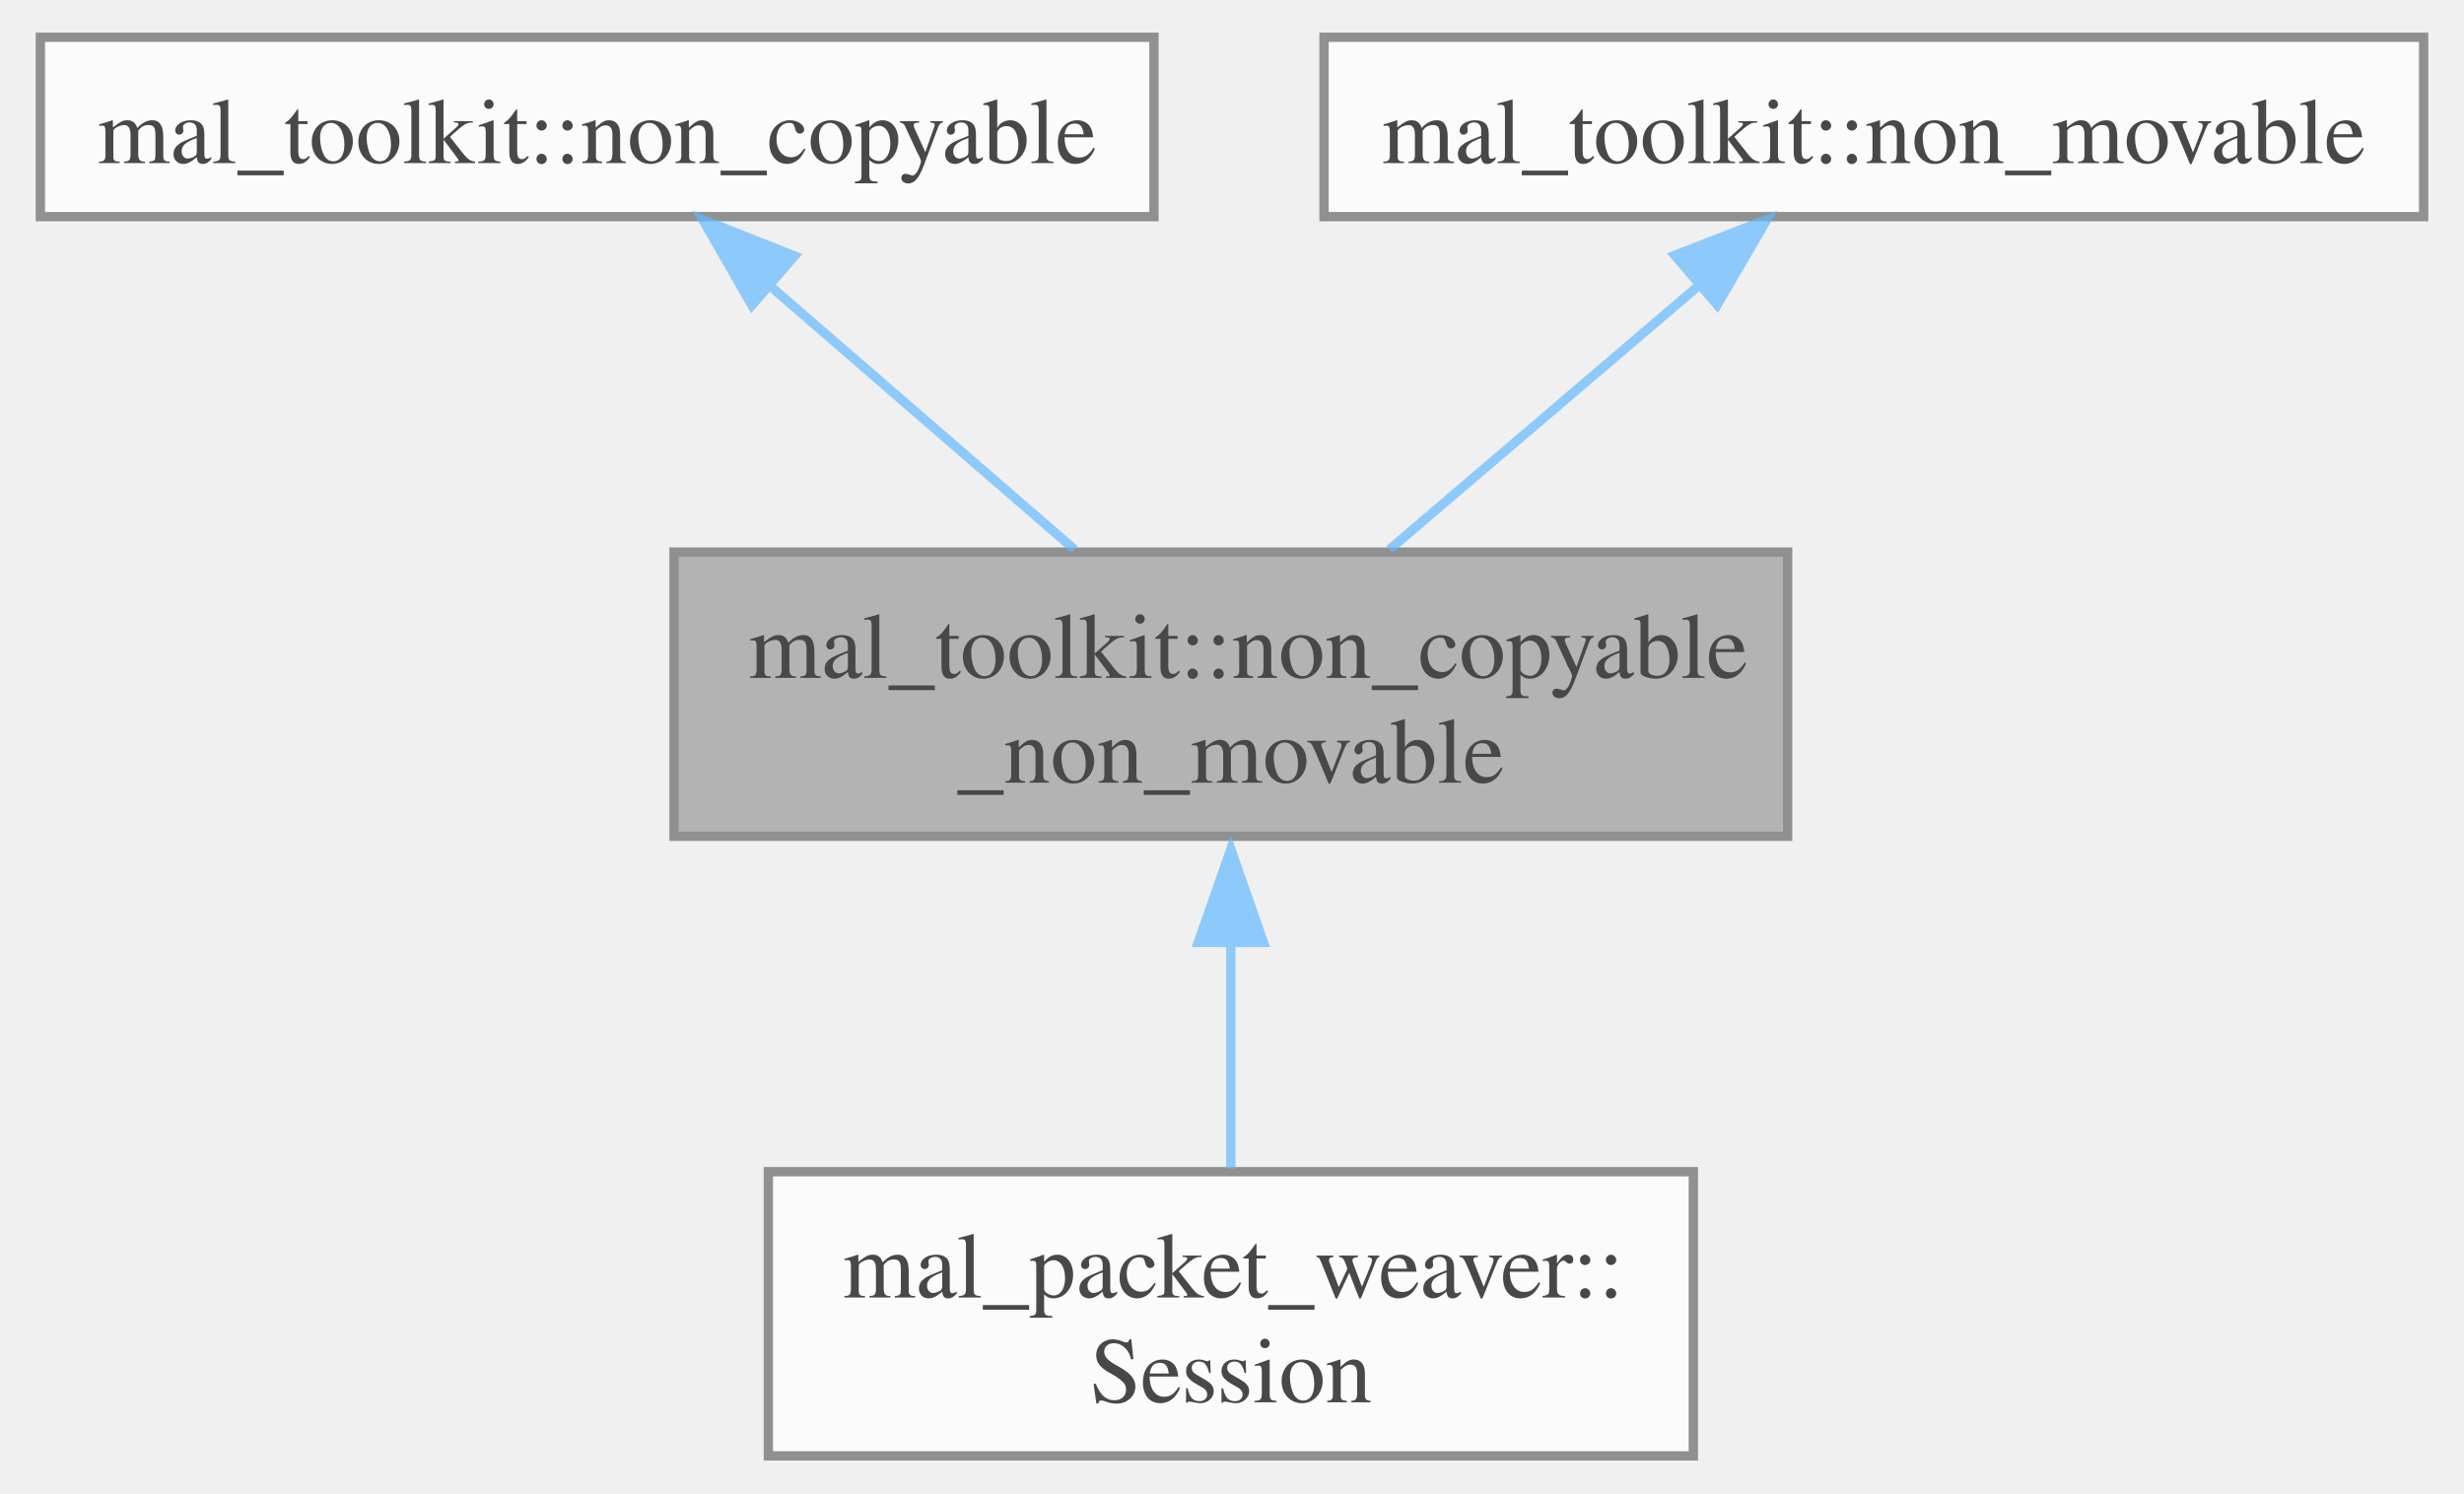
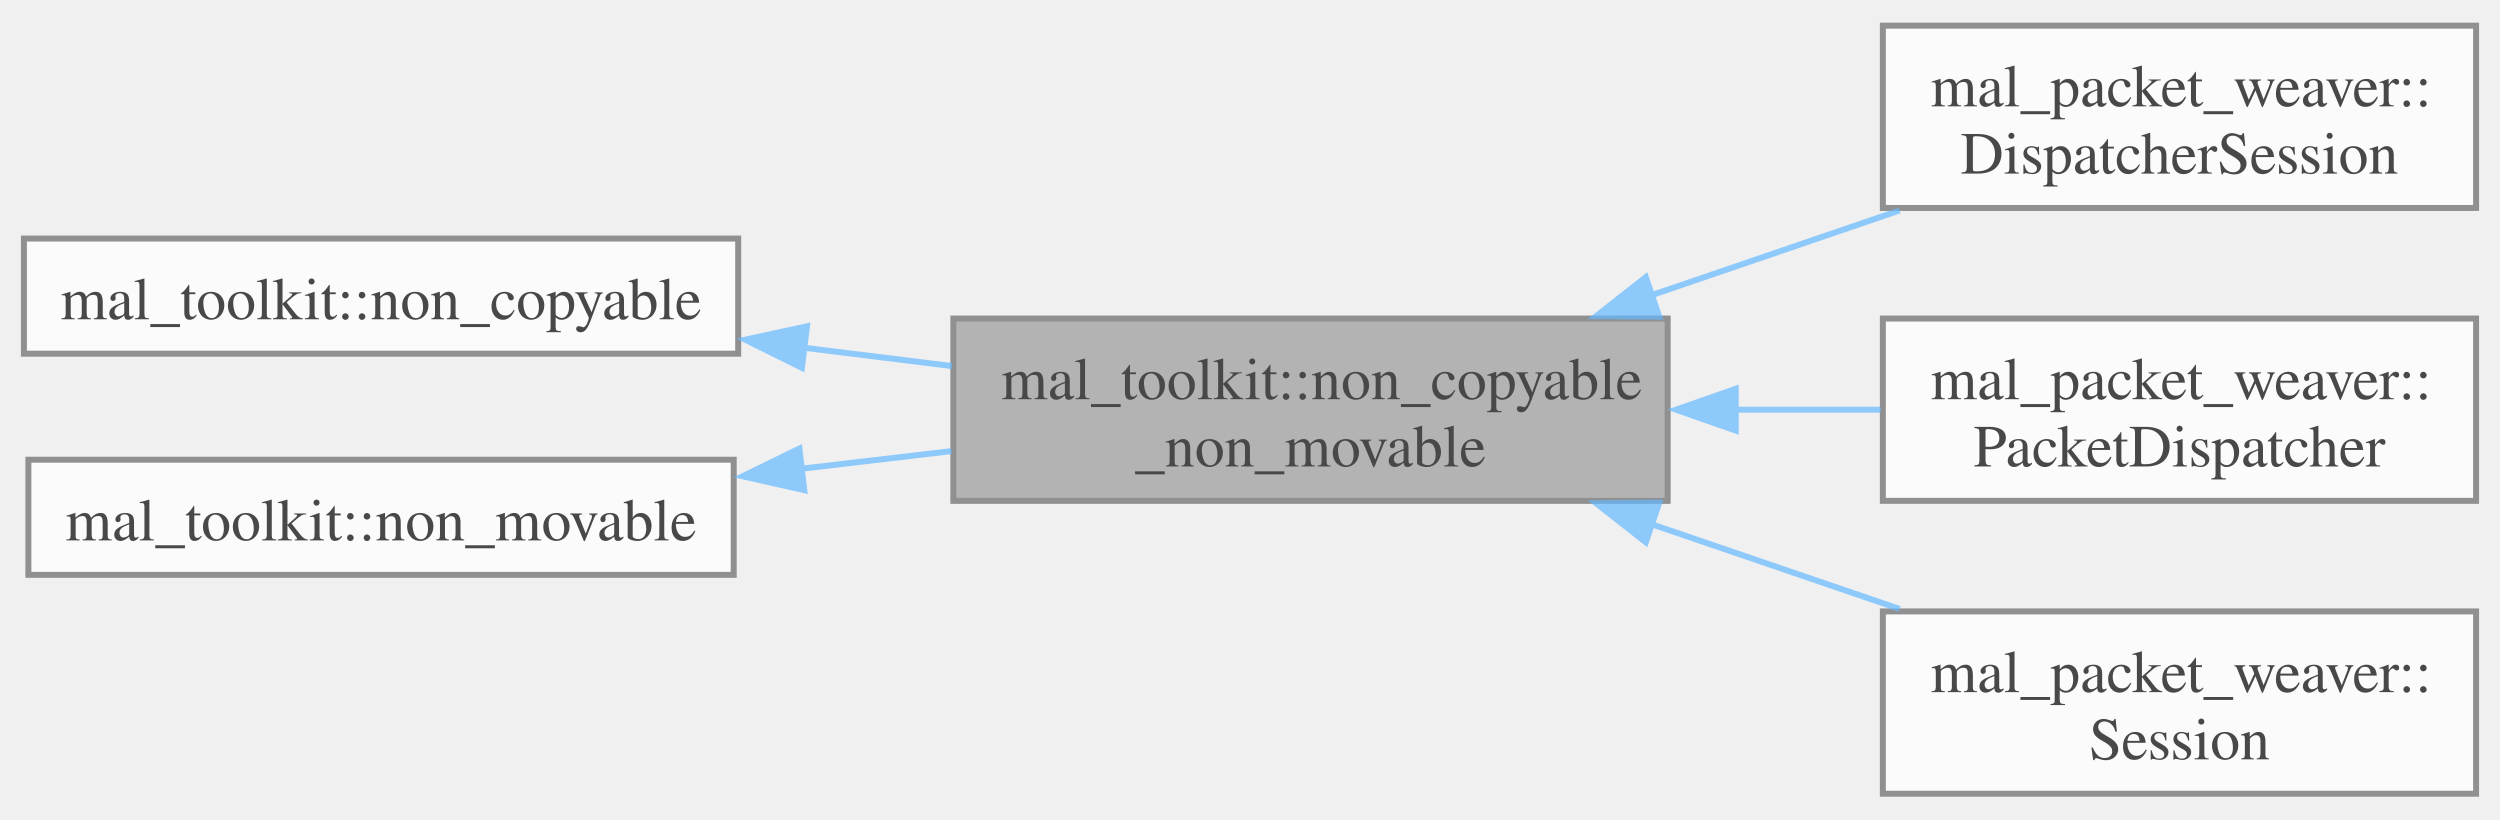
- <svg xmlns="http://www.w3.org/2000/svg" xmlns:xlink="http://www.w3.org/1999/xlink" width="264pt" height="160pt" viewBox="0.00 0.00 263.75 160.25">
+ <svg xmlns="http://www.w3.org/2000/svg" xmlns:xlink="http://www.w3.org/1999/xlink" width="418pt" height="137pt" viewBox="0.00 0.00 418.25 136.50">
  <svg id="main" version="1.1" xml:space="preserve">
    <style type="text/css">
.node, .edge {opacity: 0.7;}
.node.selected, .edge.selected {opacity: 1;}
.edge:hover path { stroke: red; }
.edge:hover polygon { stroke: red; fill: red; }
</style>
    <svg id="graph" class="graph">
-       <g id="graph0" class="graph" transform="scale(1 1) rotate(0) translate(4 156.25)">
+       <g id="graph0" class="graph" transform="scale(1 1) rotate(0) translate(4 132.5)">
        <g id="Node000001" class="node">
          <g id="a_Node000001">
            <a xlink:title="A class that can't be copied neither moved.">
-               <polygon fill="#999999" stroke="#666666" points="187.5,-97 68,-97 68,-66.5 187.5,-66.5 187.5,-97" />
-               <text text-anchor="start" x="76" y="-83.5" font-family="Times,serif" font-size="10.00">mal_toolkit::non_copyable</text>
-               <text text-anchor="middle" x="127.75" y="-72.25" font-family="Times,serif" font-size="10.00">_non_movable</text>
+               <polygon fill="#999999" stroke="#666666" points="275,-79.5 155.5,-79.5 155.5,-49 275,-49 275,-79.5" />
+               <text text-anchor="start" x="163.5" y="-66" font-family="Times,serif" font-size="10.00">mal_toolkit::non_copyable</text>
+               <text text-anchor="middle" x="215.25" y="-54.75" font-family="Times,serif" font-size="10.00">_non_movable</text>
            </a>
          </g>
        </g>
        <g id="Node000004" class="node">
          <g id="a_Node000004">
-             <a xlink:href="../../d8/d39/classmal__packet__weaver_1_1_session.html" target="_top" xlink:title="Represents a network session for sending and receiving packets.">
-               <polygon fill="white" stroke="#666666" points="177.38,-30.5 78.12,-30.5 78.12,0 177.38,0 177.38,-30.5" />
-               <text text-anchor="start" x="86.12" y="-17" font-family="Times,serif" font-size="10.00">mal_packet_weaver::</text>
-               <text text-anchor="middle" x="127.75" y="-5.75" font-family="Times,serif" font-size="10.00">Session</text>
+             <a xlink:href="../../d3/dbd/classmal__packet__weaver_1_1_dispatcher_session.html" target="_top" xlink:title="Represents a session with packet dispatching functionality.">
+               <polygon fill="white" stroke="#666666" points="410.25,-128.5 311,-128.5 311,-98 410.25,-98 410.25,-128.5" />
+               <text text-anchor="start" x="319" y="-115" font-family="Times,serif" font-size="10.00">mal_packet_weaver::</text>
+               <text text-anchor="middle" x="360.62" y="-103.75" font-family="Times,serif" font-size="10.00">DispatcherSession</text>
            </a>
          </g>
        </g>
        <g id="edge3_Node000001_Node000004" class="edge">
          <g id="a_edge3_Node000001_Node000004">
            <a xlink:title=" ">
-               <path fill="none" stroke="#63b8ff" d="M127.75,-55.38C127.75,-47.05 127.75,-38.08 127.75,-30.83" />
-               <polygon fill="#63b8ff" stroke="#63b8ff" points="124.25,-55.11 127.75,-65.11 131.25,-55.11 124.25,-55.11" />
+               <path fill="none" stroke="#63b8ff" d="M272.32,-83.41C286.07,-88.11 300.61,-93.08 313.81,-97.59" />
+               <polygon fill="#63b8ff" stroke="#63b8ff" points="273.6,-79.81 263.01,-79.89 271.34,-86.43 273.6,-79.81" />
+             </a>
+           </g>
+         </g>
+         <g id="Node000005" class="node">
+           <g id="a_Node000005">
+             <a xlink:href="../../d4/d61/classmal__packet__weaver_1_1_packet_dispatcher.html" target="_top" xlink:title="The PacketDispatcher class is responsible for managing packet dispatching and handling.">
+               <polygon fill="white" stroke="#666666" points="410.25,-79.5 311,-79.5 311,-49 410.25,-49 410.25,-79.5" />
+               <text text-anchor="start" x="319" y="-66" font-family="Times,serif" font-size="10.00">mal_packet_weaver::</text>
+               <text text-anchor="middle" x="360.62" y="-54.75" font-family="Times,serif" font-size="10.00">PacketDispatcher</text>
+             </a>
+           </g>
+         </g>
+         <g id="edge4_Node000001_Node000005" class="edge">
+           <g id="a_edge4_Node000001_Node000005">
+             <a xlink:title=" ">
+               <path fill="none" stroke="#63b8ff" d="M286.2,-64.25C294.47,-64.25 302.76,-64.25 310.65,-64.25" />
+               <polygon fill="#63b8ff" stroke="#63b8ff" points="286.39,-60.75 276.39,-64.25 286.39,-67.75 286.39,-60.75" />
+             </a>
+           </g>
+         </g>
+         <g id="Node000006" class="node">
+           <g id="a_Node000006">
+             <a xlink:href="../../d8/d39/classmal__packet__weaver_1_1_session.html" target="_top" xlink:title="Represents a network session for sending and receiving packets.">
+               <polygon fill="white" stroke="#666666" points="410.25,-30.5 311,-30.5 311,0 410.25,0 410.25,-30.5" />
+               <text text-anchor="start" x="319" y="-17" font-family="Times,serif" font-size="10.00">mal_packet_weaver::</text>
+               <text text-anchor="middle" x="360.62" y="-5.75" font-family="Times,serif" font-size="10.00">Session</text>
+             </a>
+           </g>
+         </g>
+         <g id="edge5_Node000001_Node000006" class="edge">
+           <g id="a_edge5_Node000001_Node000006">
+             <a xlink:title=" ">
+               <path fill="none" stroke="#63b8ff" d="M272.32,-45.09C286.07,-40.39 300.61,-35.42 313.81,-30.91" />
+               <polygon fill="#63b8ff" stroke="#63b8ff" points="271.34,-42.07 263.01,-48.61 273.6,-48.69 271.34,-42.07" />
            </a>
          </g>
        </g>
        <g id="Node000002" class="node">
          <g id="a_Node000002">
            <a xlink:href="../../d1/dd3/classmal__toolkit_1_1non__copyable.html" target="_top" xlink:title="A class that can't be copied.">
-               <polygon fill="white" stroke="#666666" points="119.5,-152.25 0,-152.25 0,-133 119.5,-133 119.5,-152.25" />
-               <text text-anchor="middle" x="59.75" y="-138.75" font-family="Times,serif" font-size="10.00">mal_toolkit::non_copyable</text>
+               <polygon fill="white" stroke="#666666" points="119.5,-92.88 0,-92.88 0,-73.62 119.5,-73.62 119.5,-92.88" />
+               <text text-anchor="middle" x="59.75" y="-79.38" font-family="Times,serif" font-size="10.00">mal_toolkit::non_copyable</text>
            </a>
          </g>
        </g>
        <g id="edge1_Node000001_Node000002" class="edge">
          <g id="a_edge1_Node000001_Node000002">
            <a xlink:title=" ">
-               <path fill="none" stroke="#63b8ff" d="M78.31,-125.56C88.51,-116.73 101.06,-105.86 110.97,-97.28" />
-               <polygon fill="#63b8ff" stroke="#63b8ff" points="76.35,-123.49 71.08,-132.68 80.93,-128.78 76.35,-123.49" />
+               <path fill="none" stroke="#63b8ff" d="M130.45,-74.62C138.74,-73.6 147.13,-72.56 155.25,-71.55" />
+               <polygon fill="#63b8ff" stroke="#63b8ff" points="130.15,-71.26 120.66,-75.96 131.01,-78.2 130.15,-71.26" />
            </a>
          </g>
        </g>
        <g id="Node000003" class="node">
          <g id="a_Node000003">
            <a xlink:href="../../db/d86/classmal__toolkit_1_1non__movable.html" target="_top" xlink:title="A class that can't be moved.">
-               <polygon fill="white" stroke="#666666" points="255.75,-152.25 137.75,-152.25 137.75,-133 255.75,-133 255.75,-152.25" />
-               <text text-anchor="middle" x="196.75" y="-138.75" font-family="Times,serif" font-size="10.00">mal_toolkit::non_movable</text>
+               <polygon fill="white" stroke="#666666" points="118.75,-55.88 0.75,-55.88 0.75,-36.62 118.75,-36.62 118.75,-55.88" />
+               <text text-anchor="middle" x="59.75" y="-42.38" font-family="Times,serif" font-size="10.00">mal_toolkit::non_movable</text>
            </a>
          </g>
        </g>
        <g id="edge2_Node000001_Node000003" class="edge">
          <g id="a_edge2_Node000001_Node000003">
            <a xlink:title=" ">
-               <path fill="none" stroke="#63b8ff" d="M177.92,-125.56C167.57,-116.73 154.83,-105.86 144.78,-97.28" />
-               <polygon fill="#63b8ff" stroke="#63b8ff" points="175.39,-128.85 185.27,-132.68 179.94,-123.53 175.39,-128.85" />
+               <path fill="none" stroke="#63b8ff" d="M130.12,-54.38C138.49,-55.37 146.98,-56.36 155.18,-57.32" />
+               <polygon fill="#63b8ff" stroke="#63b8ff" points="130.56,-50.79 120.22,-53.11 129.74,-57.75 130.56,-50.79" />
            </a>
          </g>
        </g>
      </g>
    </svg>
  </svg>
  <style type="text/css">

[data-mouse-over-selected='false'] { opacity: 0.7; }
[data-mouse-over-selected='true']  { opacity: 1.0; }

</style>
</svg>
